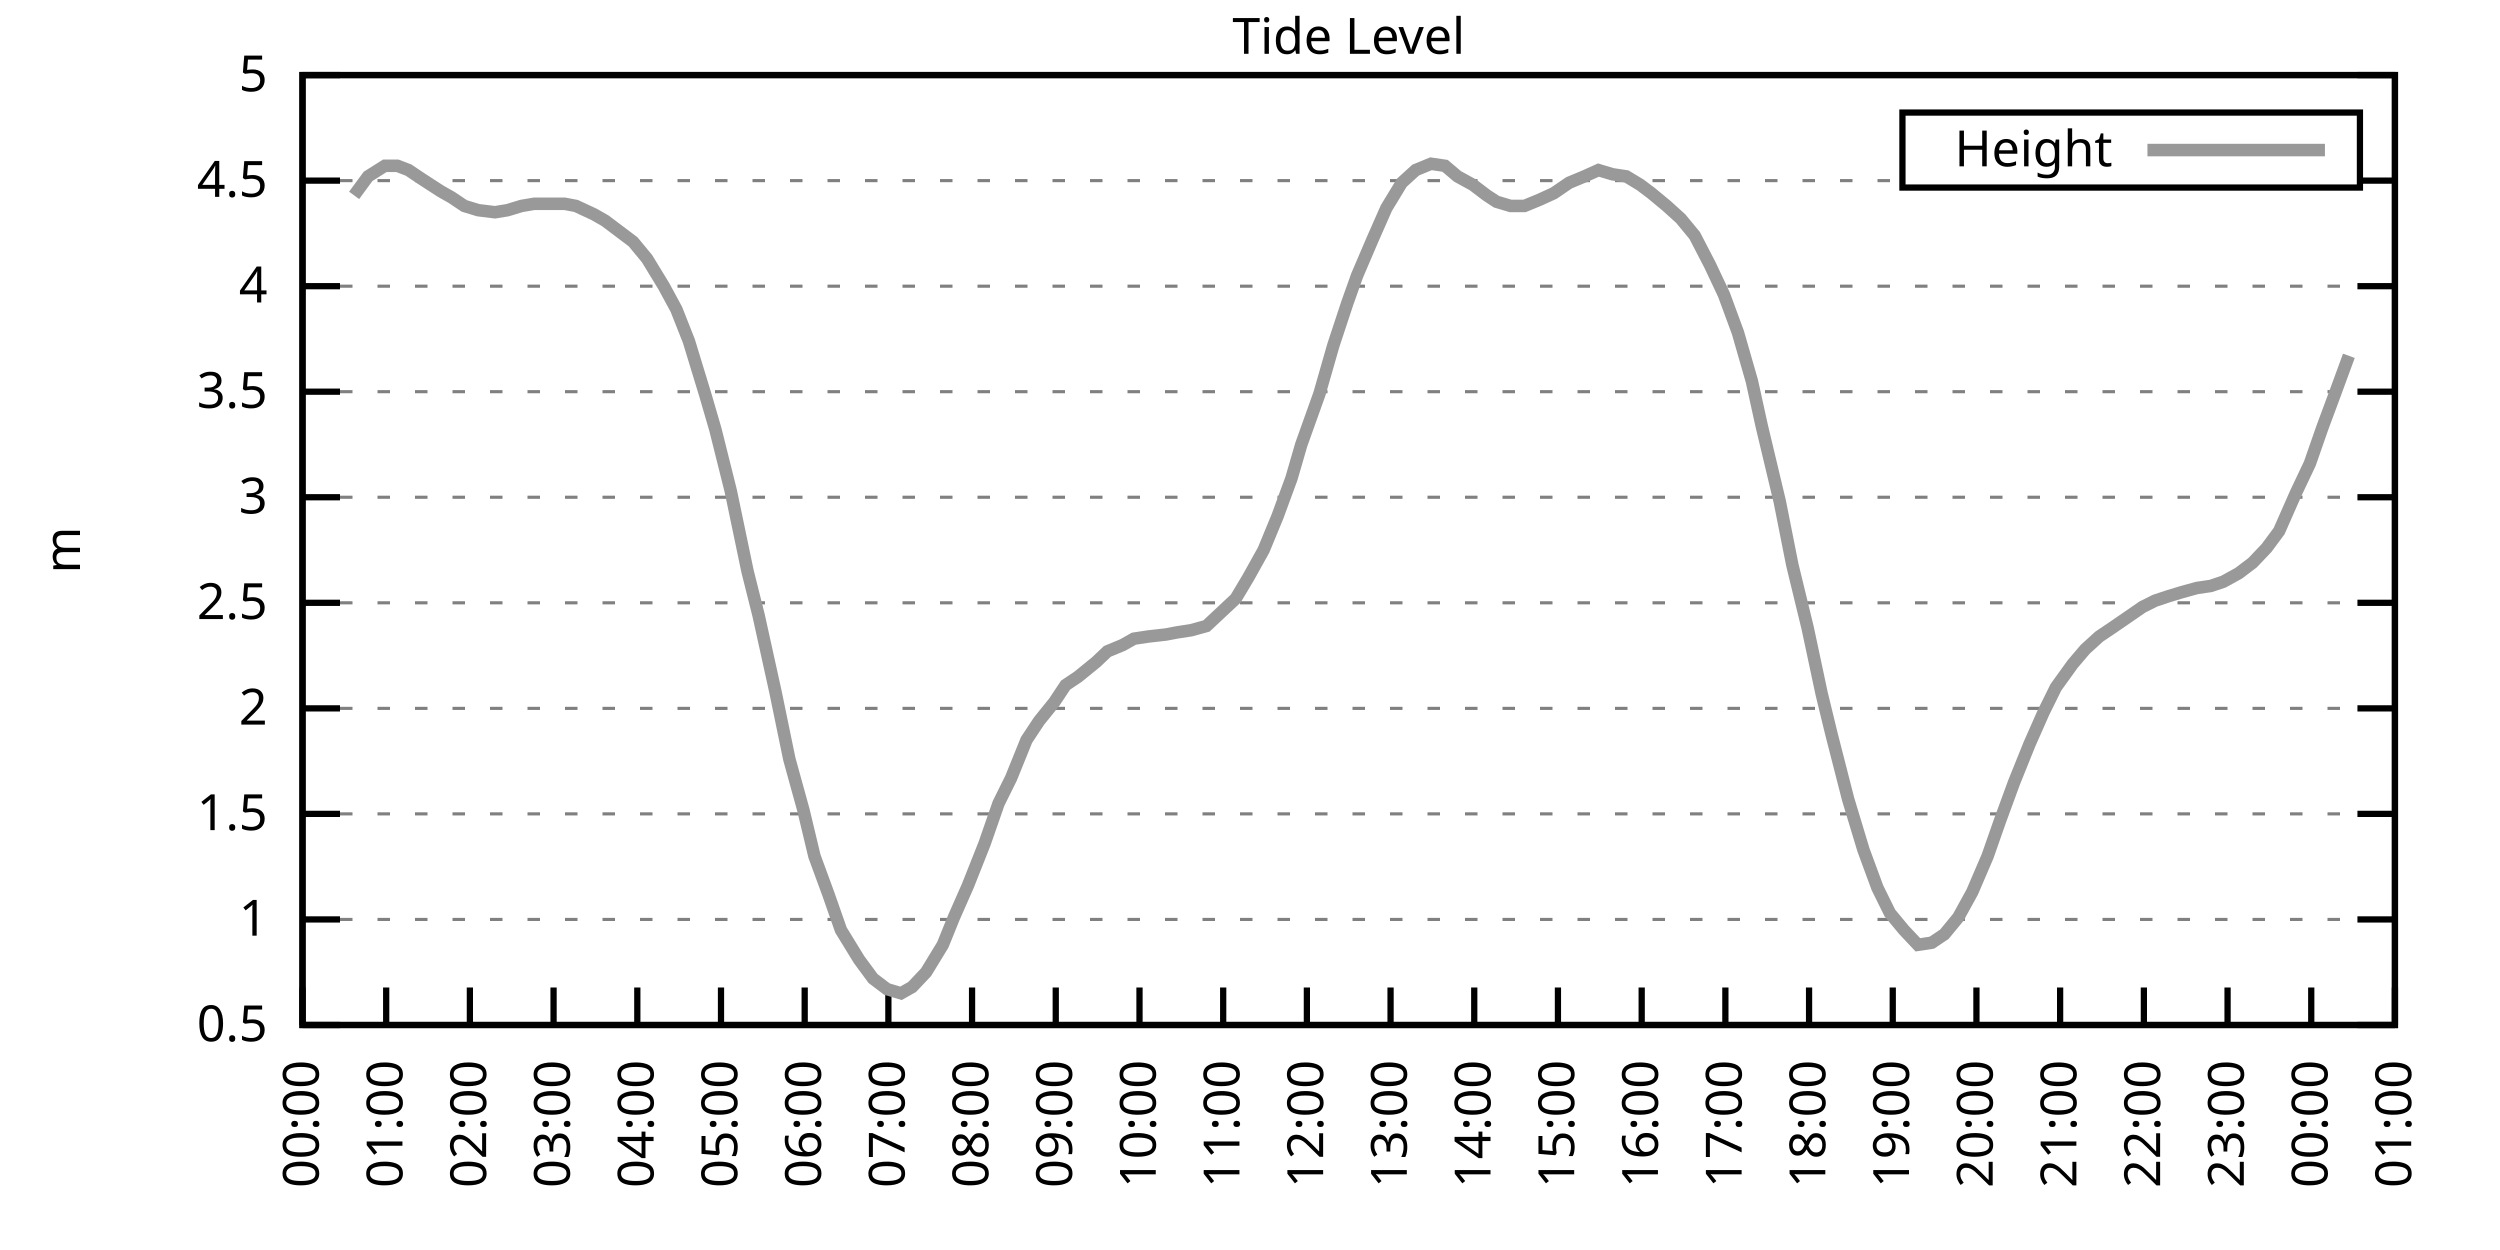
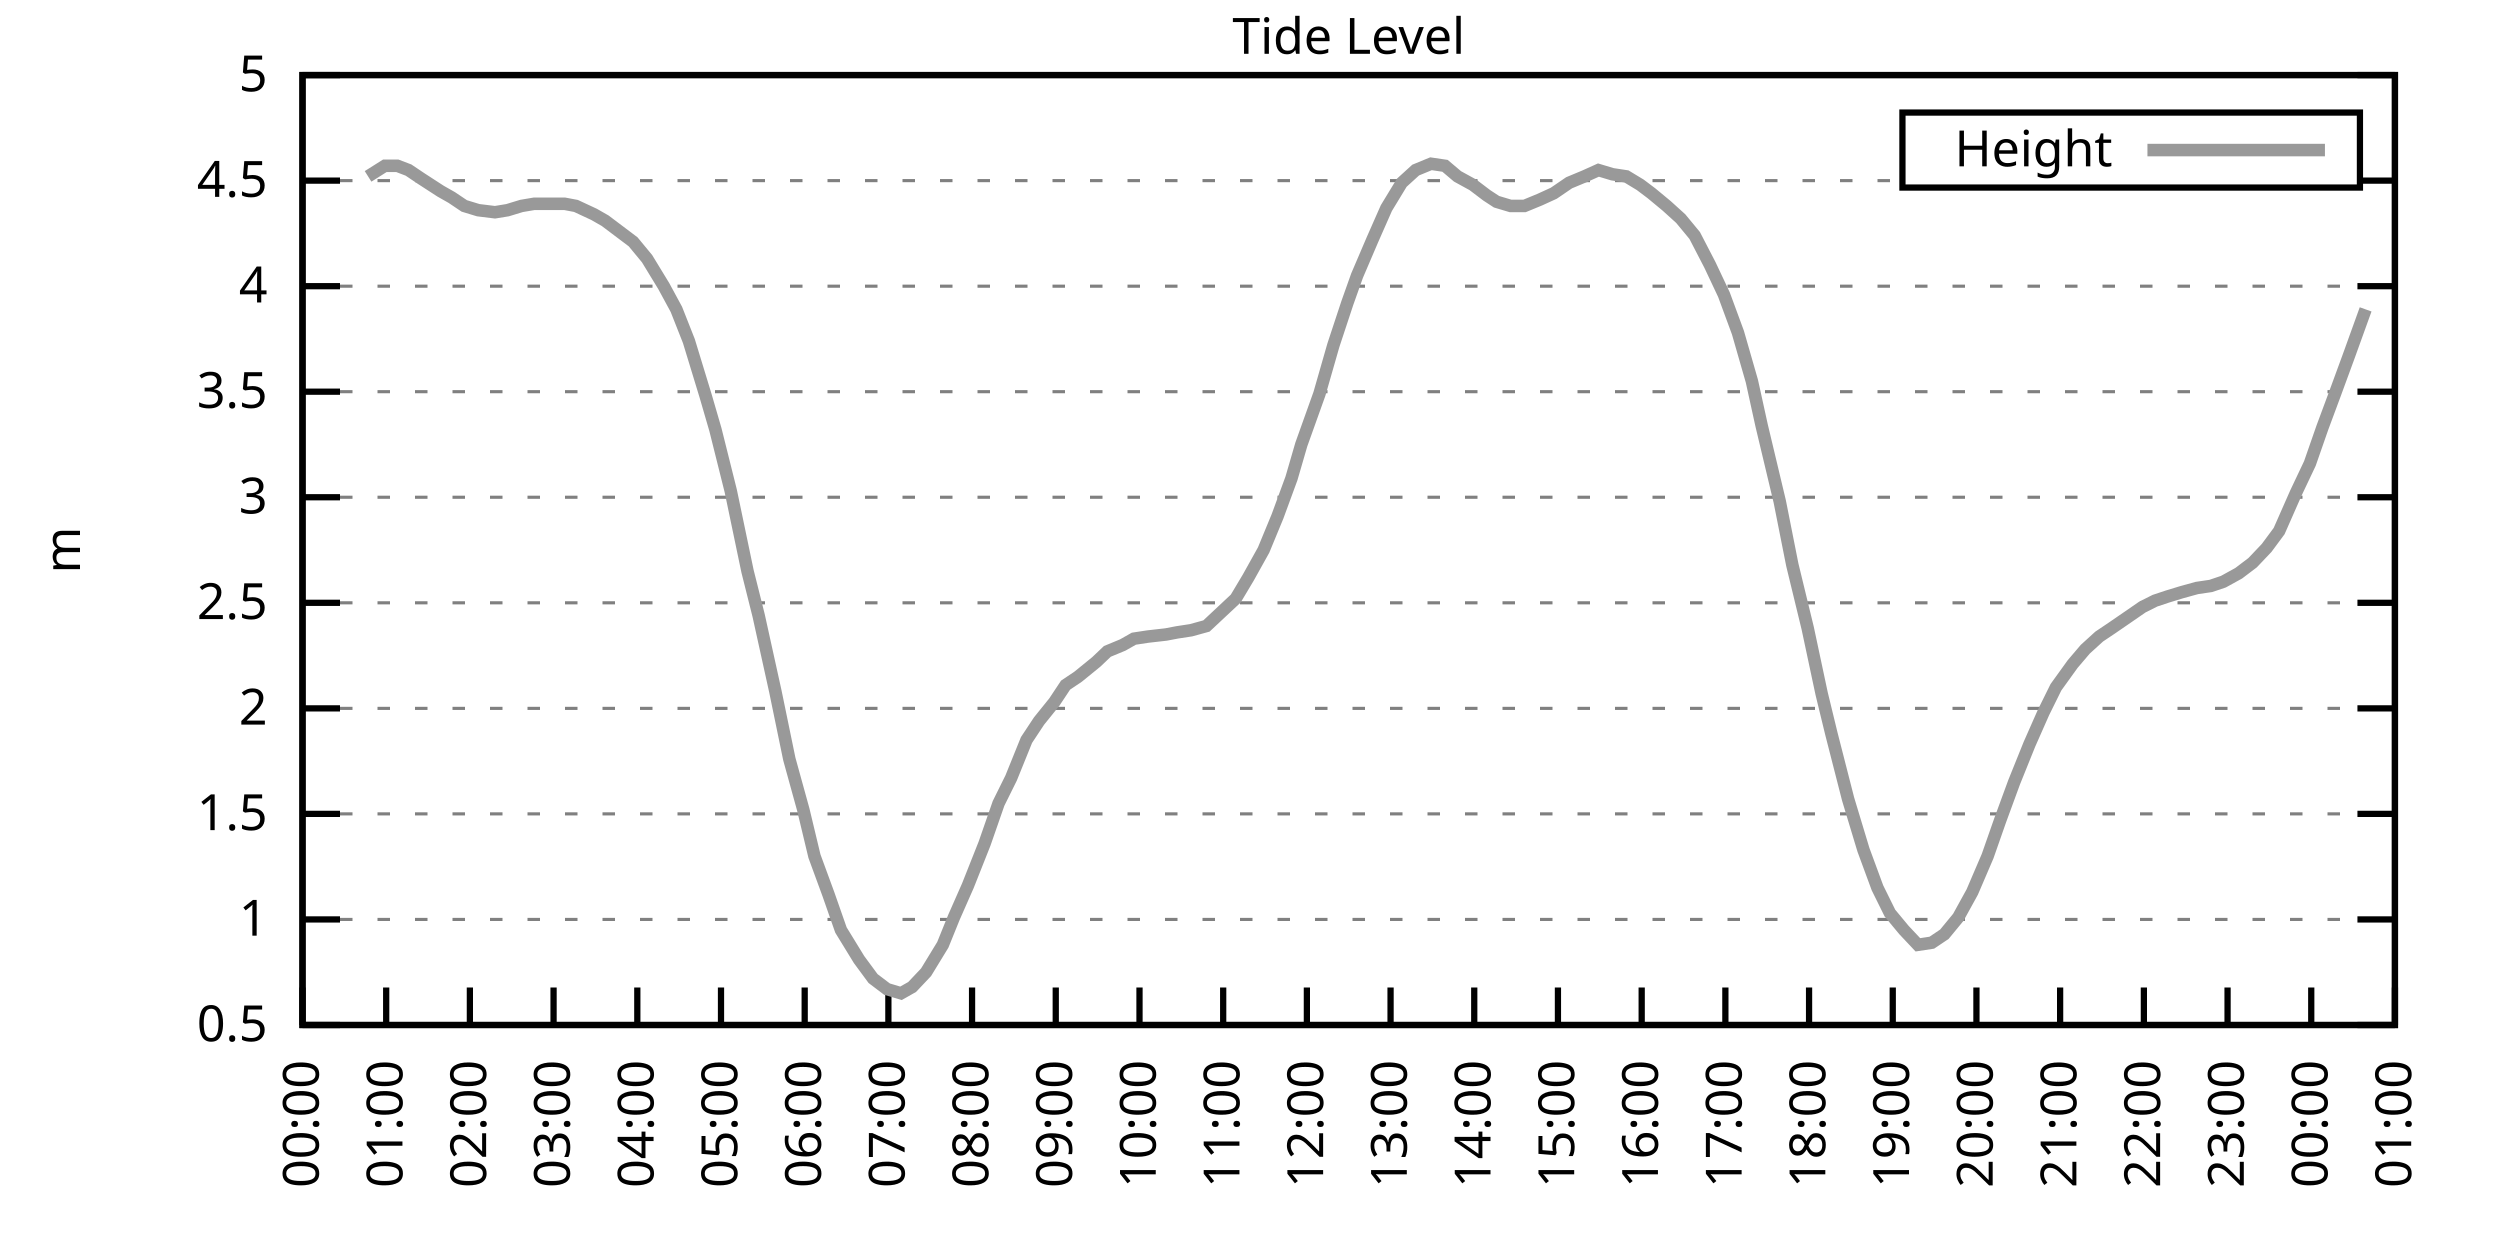
<svg xmlns="http://www.w3.org/2000/svg" xmlns:xlink="http://www.w3.org/1999/xlink" width="400" height="200" viewBox="0 0 400 200">
  <g id="gnuplot_canvas">
    <rect x="0" y="0" width="400" height="200" fill="none" />
    <defs>
      <circle id="gpDot" r="0.5" stroke-width="0.5" stroke="currentColor" />
      <path id="gpPt0" stroke-width="0.333" stroke="currentColor" d="M-1,0 h2 M0,-1 v2" />
      <path id="gpPt1" stroke-width="0.333" stroke="currentColor" d="M-1,-1 L1,1 M1,-1 L-1,1" />
      <path id="gpPt2" stroke-width="0.333" stroke="currentColor" d="M-1,0 L1,0 M0,-1 L0,1 M-1,-1 L1,1 M-1,1 L1,-1" />
      <rect id="gpPt3" stroke-width="0.333" stroke="currentColor" x="-1" y="-1" width="2" height="2" />
      <rect id="gpPt4" stroke-width="0.333" stroke="currentColor" fill="currentColor" x="-1" y="-1" width="2" height="2" />
      <circle id="gpPt5" stroke-width="0.333" stroke="currentColor" cx="0" cy="0" r="1" />
      <use xlink:href="#gpPt5" id="gpPt6" fill="currentColor" stroke="none" />
      <path id="gpPt7" stroke-width="0.333" stroke="currentColor" d="M0,-1.33 L-1.33,0.67 L1.33,0.67 z" />
      <use xlink:href="#gpPt7" id="gpPt8" fill="currentColor" stroke="none" />
      <use xlink:href="#gpPt7" id="gpPt9" stroke="currentColor" transform="rotate(180)" />
      <use xlink:href="#gpPt9" id="gpPt10" fill="currentColor" stroke="none" />
      <use xlink:href="#gpPt3" id="gpPt11" stroke="currentColor" transform="rotate(45)" />
      <use xlink:href="#gpPt11" id="gpPt12" fill="currentColor" stroke="none" />
      <path id="gpPt13" stroke-width="0.333" stroke="currentColor" d="M0,1.330 L1.265,0.411 L0.782,-1.067 L-0.782,-1.076 L-1.265,0.411 z" />
      <use xlink:href="#gpPt13" id="gpPt14" fill="currentColor" stroke="none" />
      <filter id="textbox" filterUnits="objectBoundingBox" x="0" y="0" height="1" width="1">
        <feFlood flood-color="white" flood-opacity="1" result="bgnd" />
        <feComposite in="SourceGraphic" in2="bgnd" operator="atop" />
      </filter>
      <filter id="greybox" filterUnits="objectBoundingBox" x="0" y="0" height="1" width="1">
        <feFlood flood-color="lightgrey" flood-opacity="1" result="grey" />
        <feComposite in="SourceGraphic" in2="grey" operator="atop" />
      </filter>
    </defs>
    <g fill="none" color="white" stroke="currentColor" stroke-width="1.00" stroke-linecap="butt" stroke-linejoin="miter">
</g>
    <g fill="none" color="black" stroke="currentColor" stroke-width="1.00" stroke-linecap="butt" stroke-linejoin="miter">
      <g stroke="none" shape-rendering="crispEdges">
        <polygon fill="rgb(255, 255, 255)" points="48.40,164.00 383.18,164.00 383.18,12.02 48.40,12.02 " />
      </g>
    </g>
    <g fill="none" color="black" stroke="currentColor" stroke-width="1.00" stroke-linecap="butt" stroke-linejoin="miter">
</g>
    <g fill="none" color="black" stroke="black" stroke-width="0.50" stroke-linecap="butt" stroke-linejoin="miter">
</g>
    <g fill="none" color="gray" stroke="currentColor" stroke-width="0.50" stroke-linecap="butt" stroke-linejoin="miter">
      <path stroke="gray" stroke-dasharray="2,4" class="gridline" d="M48.40,164.00 L383.19,164.00  " />
    </g>
    <g fill="none" color="gray" stroke="gray" stroke-width="1.00" stroke-linecap="butt" stroke-linejoin="miter">
</g>
    <g fill="none" color="black" stroke="currentColor" stroke-width="1.00" stroke-linecap="butt" stroke-linejoin="miter">
      <path stroke="black" d="M48.40,164.00 L54.40,164.00 M383.19,164.00 L377.19,164.00  " />
      <g transform="translate(42.80,166.60)" stroke="none" fill="black" font-family="Sans" font-size="8.00" text-anchor="end">
        <text>
          <tspan font-family="Sans"> 0.5</tspan>
        </text>
      </g>
    </g>
    <g fill="none" color="black" stroke="currentColor" stroke-width="1.00" stroke-linecap="butt" stroke-linejoin="miter">
</g>
    <g fill="none" color="black" stroke="black" stroke-width="0.50" stroke-linecap="butt" stroke-linejoin="miter">
</g>
    <g fill="none" color="gray" stroke="currentColor" stroke-width="0.50" stroke-linecap="butt" stroke-linejoin="miter">
      <path stroke="gray" stroke-dasharray="2,4" class="gridline" d="M48.40,147.11 L383.19,147.11  " />
    </g>
    <g fill="none" color="gray" stroke="gray" stroke-width="1.00" stroke-linecap="butt" stroke-linejoin="miter">
</g>
    <g fill="none" color="black" stroke="currentColor" stroke-width="1.00" stroke-linecap="butt" stroke-linejoin="miter">
      <path stroke="black" d="M48.40,147.11 L54.40,147.11 M383.19,147.11 L377.19,147.11  " />
      <g transform="translate(42.80,149.71)" stroke="none" fill="black" font-family="Sans" font-size="8.00" text-anchor="end">
        <text>
          <tspan font-family="Sans"> 1</tspan>
        </text>
      </g>
    </g>
    <g fill="none" color="black" stroke="currentColor" stroke-width="1.00" stroke-linecap="butt" stroke-linejoin="miter">
</g>
    <g fill="none" color="black" stroke="black" stroke-width="0.50" stroke-linecap="butt" stroke-linejoin="miter">
</g>
    <g fill="none" color="gray" stroke="currentColor" stroke-width="0.50" stroke-linecap="butt" stroke-linejoin="miter">
      <path stroke="gray" stroke-dasharray="2,4" class="gridline" d="M48.40,130.22 L383.19,130.22  " />
    </g>
    <g fill="none" color="gray" stroke="gray" stroke-width="1.00" stroke-linecap="butt" stroke-linejoin="miter">
</g>
    <g fill="none" color="black" stroke="currentColor" stroke-width="1.00" stroke-linecap="butt" stroke-linejoin="miter">
      <path stroke="black" d="M48.40,130.22 L54.40,130.22 M383.19,130.22 L377.19,130.22  " />
      <g transform="translate(42.80,132.82)" stroke="none" fill="black" font-family="Sans" font-size="8.00" text-anchor="end">
        <text>
          <tspan font-family="Sans"> 1.5</tspan>
        </text>
      </g>
    </g>
    <g fill="none" color="black" stroke="currentColor" stroke-width="1.00" stroke-linecap="butt" stroke-linejoin="miter">
</g>
    <g fill="none" color="black" stroke="black" stroke-width="0.50" stroke-linecap="butt" stroke-linejoin="miter">
</g>
    <g fill="none" color="gray" stroke="currentColor" stroke-width="0.50" stroke-linecap="butt" stroke-linejoin="miter">
      <path stroke="gray" stroke-dasharray="2,4" class="gridline" d="M48.40,113.34 L383.19,113.34  " />
    </g>
    <g fill="none" color="gray" stroke="gray" stroke-width="1.00" stroke-linecap="butt" stroke-linejoin="miter">
</g>
    <g fill="none" color="black" stroke="currentColor" stroke-width="1.00" stroke-linecap="butt" stroke-linejoin="miter">
      <path stroke="black" d="M48.40,113.34 L54.40,113.34 M383.19,113.34 L377.19,113.34  " />
      <g transform="translate(42.80,115.94)" stroke="none" fill="black" font-family="Sans" font-size="8.00" text-anchor="end">
        <text>
          <tspan font-family="Sans"> 2</tspan>
        </text>
      </g>
    </g>
    <g fill="none" color="black" stroke="currentColor" stroke-width="1.00" stroke-linecap="butt" stroke-linejoin="miter">
</g>
    <g fill="none" color="black" stroke="black" stroke-width="0.50" stroke-linecap="butt" stroke-linejoin="miter">
</g>
    <g fill="none" color="gray" stroke="currentColor" stroke-width="0.50" stroke-linecap="butt" stroke-linejoin="miter">
      <path stroke="gray" stroke-dasharray="2,4" class="gridline" d="M48.40,96.45 L383.19,96.45  " />
    </g>
    <g fill="none" color="gray" stroke="gray" stroke-width="1.00" stroke-linecap="butt" stroke-linejoin="miter">
</g>
    <g fill="none" color="black" stroke="currentColor" stroke-width="1.00" stroke-linecap="butt" stroke-linejoin="miter">
      <path stroke="black" d="M48.40,96.45 L54.40,96.45 M383.19,96.45 L377.19,96.45  " />
      <g transform="translate(42.80,99.05)" stroke="none" fill="black" font-family="Sans" font-size="8.00" text-anchor="end">
        <text>
          <tspan font-family="Sans"> 2.5</tspan>
        </text>
      </g>
    </g>
    <g fill="none" color="black" stroke="currentColor" stroke-width="1.00" stroke-linecap="butt" stroke-linejoin="miter">
</g>
    <g fill="none" color="black" stroke="black" stroke-width="0.50" stroke-linecap="butt" stroke-linejoin="miter">
</g>
    <g fill="none" color="gray" stroke="currentColor" stroke-width="0.50" stroke-linecap="butt" stroke-linejoin="miter">
      <path stroke="gray" stroke-dasharray="2,4" class="gridline" d="M48.40,79.56 L383.19,79.56  " />
    </g>
    <g fill="none" color="gray" stroke="gray" stroke-width="1.00" stroke-linecap="butt" stroke-linejoin="miter">
</g>
    <g fill="none" color="black" stroke="currentColor" stroke-width="1.00" stroke-linecap="butt" stroke-linejoin="miter">
      <path stroke="black" d="M48.40,79.56 L54.40,79.56 M383.19,79.56 L377.19,79.56  " />
      <g transform="translate(42.80,82.16)" stroke="none" fill="black" font-family="Sans" font-size="8.00" text-anchor="end">
        <text>
          <tspan font-family="Sans"> 3</tspan>
        </text>
      </g>
    </g>
    <g fill="none" color="black" stroke="currentColor" stroke-width="1.00" stroke-linecap="butt" stroke-linejoin="miter">
</g>
    <g fill="none" color="black" stroke="black" stroke-width="0.50" stroke-linecap="butt" stroke-linejoin="miter">
</g>
    <g fill="none" color="gray" stroke="currentColor" stroke-width="0.50" stroke-linecap="butt" stroke-linejoin="miter">
      <path stroke="gray" stroke-dasharray="2,4" class="gridline" d="M48.40,62.67 L383.19,62.67  " />
    </g>
    <g fill="none" color="gray" stroke="gray" stroke-width="1.00" stroke-linecap="butt" stroke-linejoin="miter">
</g>
    <g fill="none" color="black" stroke="currentColor" stroke-width="1.00" stroke-linecap="butt" stroke-linejoin="miter">
      <path stroke="black" d="M48.40,62.67 L54.40,62.67 M383.19,62.67 L377.19,62.67  " />
      <g transform="translate(42.80,65.27)" stroke="none" fill="black" font-family="Sans" font-size="8.00" text-anchor="end">
        <text>
          <tspan font-family="Sans"> 3.5</tspan>
        </text>
      </g>
    </g>
    <g fill="none" color="black" stroke="currentColor" stroke-width="1.00" stroke-linecap="butt" stroke-linejoin="miter">
</g>
    <g fill="none" color="black" stroke="black" stroke-width="0.50" stroke-linecap="butt" stroke-linejoin="miter">
</g>
    <g fill="none" color="gray" stroke="currentColor" stroke-width="0.50" stroke-linecap="butt" stroke-linejoin="miter">
      <path stroke="gray" stroke-dasharray="2,4" class="gridline" d="M48.40,45.79 L383.19,45.79  " />
    </g>
    <g fill="none" color="gray" stroke="gray" stroke-width="1.00" stroke-linecap="butt" stroke-linejoin="miter">
</g>
    <g fill="none" color="black" stroke="currentColor" stroke-width="1.00" stroke-linecap="butt" stroke-linejoin="miter">
      <path stroke="black" d="M48.40,45.79 L54.40,45.79 M383.19,45.79 L377.19,45.79  " />
      <g transform="translate(42.80,48.39)" stroke="none" fill="black" font-family="Sans" font-size="8.00" text-anchor="end">
        <text>
          <tspan font-family="Sans"> 4</tspan>
        </text>
      </g>
    </g>
    <g fill="none" color="black" stroke="currentColor" stroke-width="1.00" stroke-linecap="butt" stroke-linejoin="miter">
</g>
    <g fill="none" color="black" stroke="black" stroke-width="0.50" stroke-linecap="butt" stroke-linejoin="miter">
</g>
    <g fill="none" color="gray" stroke="currentColor" stroke-width="0.50" stroke-linecap="butt" stroke-linejoin="miter">
      <path stroke="gray" stroke-dasharray="2,4" class="gridline" d="M48.40,28.90 L304.39,28.90 M377.59,28.90 L383.19,28.90  " />
    </g>
    <g fill="none" color="gray" stroke="gray" stroke-width="1.00" stroke-linecap="butt" stroke-linejoin="miter">
</g>
    <g fill="none" color="black" stroke="currentColor" stroke-width="1.00" stroke-linecap="butt" stroke-linejoin="miter">
      <path stroke="black" d="M48.40,28.90 L54.40,28.90 M383.19,28.90 L377.19,28.90  " />
      <g transform="translate(42.80,31.50)" stroke="none" fill="black" font-family="Sans" font-size="8.00" text-anchor="end">
        <text>
          <tspan font-family="Sans"> 4.5</tspan>
        </text>
      </g>
    </g>
    <g fill="none" color="black" stroke="currentColor" stroke-width="1.00" stroke-linecap="butt" stroke-linejoin="miter">
</g>
    <g fill="none" color="black" stroke="black" stroke-width="0.50" stroke-linecap="butt" stroke-linejoin="miter">
</g>
    <g fill="none" color="gray" stroke="currentColor" stroke-width="0.50" stroke-linecap="butt" stroke-linejoin="miter">
      <path stroke="gray" stroke-dasharray="2,4" class="gridline" d="M48.40,12.01 L383.19,12.01  " />
    </g>
    <g fill="none" color="gray" stroke="gray" stroke-width="1.00" stroke-linecap="butt" stroke-linejoin="miter">
</g>
    <g fill="none" color="black" stroke="currentColor" stroke-width="1.00" stroke-linecap="butt" stroke-linejoin="miter">
      <path stroke="black" d="M48.40,12.01 L54.40,12.01 M383.19,12.01 L377.19,12.01  " />
      <g transform="translate(42.80,14.61)" stroke="none" fill="black" font-family="Sans" font-size="8.00" text-anchor="end">
        <text>
          <tspan font-family="Sans"> 5</tspan>
        </text>
      </g>
    </g>
    <g fill="none" color="black" stroke="currentColor" stroke-width="1.00" stroke-linecap="butt" stroke-linejoin="miter">
      <path stroke="black" d="M48.40,164.00 L48.40,158.00  " />
      <g transform="translate(51.00,169.60) rotate(270.00)" stroke="none" fill="black" font-family="Sans" font-size="8.00" text-anchor="end">
        <text>
          <tspan font-family="Sans">00:00</tspan>
        </text>
      </g>
    </g>
    <g fill="none" color="black" stroke="currentColor" stroke-width="1.00" stroke-linecap="butt" stroke-linejoin="miter">
      <path stroke="black" d="M61.79,164.00 L61.79,158.00  " />
      <g transform="translate(64.39,169.60) rotate(270.00)" stroke="none" fill="black" font-family="Sans" font-size="8.00" text-anchor="end">
        <text>
          <tspan font-family="Sans">01:00</tspan>
        </text>
      </g>
    </g>
    <g fill="none" color="black" stroke="currentColor" stroke-width="1.00" stroke-linecap="butt" stroke-linejoin="miter">
      <path stroke="black" d="M75.18,164.00 L75.18,158.00  " />
      <g transform="translate(77.78,169.60) rotate(270.00)" stroke="none" fill="black" font-family="Sans" font-size="8.00" text-anchor="end">
        <text>
          <tspan font-family="Sans">02:00</tspan>
        </text>
      </g>
    </g>
    <g fill="none" color="black" stroke="currentColor" stroke-width="1.00" stroke-linecap="butt" stroke-linejoin="miter">
      <path stroke="black" d="M88.57,164.00 L88.57,158.00  " />
      <g transform="translate(91.17,169.60) rotate(270.00)" stroke="none" fill="black" font-family="Sans" font-size="8.00" text-anchor="end">
        <text>
          <tspan font-family="Sans">03:00</tspan>
        </text>
      </g>
    </g>
    <g fill="none" color="black" stroke="currentColor" stroke-width="1.00" stroke-linecap="butt" stroke-linejoin="miter">
      <path stroke="black" d="M101.97,164.00 L101.97,158.00  " />
      <g transform="translate(104.57,169.60) rotate(270.00)" stroke="none" fill="black" font-family="Sans" font-size="8.00" text-anchor="end">
        <text>
          <tspan font-family="Sans">04:00</tspan>
        </text>
      </g>
    </g>
    <g fill="none" color="black" stroke="currentColor" stroke-width="1.00" stroke-linecap="butt" stroke-linejoin="miter">
      <path stroke="black" d="M115.36,164.00 L115.36,158.00  " />
      <g transform="translate(117.96,169.60) rotate(270.00)" stroke="none" fill="black" font-family="Sans" font-size="8.00" text-anchor="end">
        <text>
          <tspan font-family="Sans">05:00</tspan>
        </text>
      </g>
    </g>
    <g fill="none" color="black" stroke="currentColor" stroke-width="1.00" stroke-linecap="butt" stroke-linejoin="miter">
      <path stroke="black" d="M128.75,164.00 L128.75,158.00  " />
      <g transform="translate(131.35,169.60) rotate(270.00)" stroke="none" fill="black" font-family="Sans" font-size="8.00" text-anchor="end">
        <text>
          <tspan font-family="Sans">06:00</tspan>
        </text>
      </g>
    </g>
    <g fill="none" color="black" stroke="currentColor" stroke-width="1.00" stroke-linecap="butt" stroke-linejoin="miter">
      <path stroke="black" d="M142.14,164.00 L142.14,158.00  " />
      <g transform="translate(144.74,169.60) rotate(270.00)" stroke="none" fill="black" font-family="Sans" font-size="8.00" text-anchor="end">
        <text>
          <tspan font-family="Sans">07:00</tspan>
        </text>
      </g>
    </g>
    <g fill="none" color="black" stroke="currentColor" stroke-width="1.00" stroke-linecap="butt" stroke-linejoin="miter">
      <path stroke="black" d="M155.53,164.00 L155.53,158.00  " />
      <g transform="translate(158.13,169.60) rotate(270.00)" stroke="none" fill="black" font-family="Sans" font-size="8.00" text-anchor="end">
        <text>
          <tspan font-family="Sans">08:00</tspan>
        </text>
      </g>
    </g>
    <g fill="none" color="black" stroke="currentColor" stroke-width="1.00" stroke-linecap="butt" stroke-linejoin="miter">
      <path stroke="black" d="M168.92,164.00 L168.92,158.00  " />
      <g transform="translate(171.52,169.60) rotate(270.00)" stroke="none" fill="black" font-family="Sans" font-size="8.00" text-anchor="end">
        <text>
          <tspan font-family="Sans">09:00</tspan>
        </text>
      </g>
    </g>
    <g fill="none" color="black" stroke="currentColor" stroke-width="1.00" stroke-linecap="butt" stroke-linejoin="miter">
      <path stroke="black" d="M182.32,164.00 L182.32,158.00  " />
      <g transform="translate(184.92,169.60) rotate(270.00)" stroke="none" fill="black" font-family="Sans" font-size="8.00" text-anchor="end">
        <text>
          <tspan font-family="Sans">10:00</tspan>
        </text>
      </g>
    </g>
    <g fill="none" color="black" stroke="currentColor" stroke-width="1.00" stroke-linecap="butt" stroke-linejoin="miter">
      <path stroke="black" d="M195.71,164.00 L195.71,158.00  " />
      <g transform="translate(198.31,169.60) rotate(270.00)" stroke="none" fill="black" font-family="Sans" font-size="8.00" text-anchor="end">
        <text>
          <tspan font-family="Sans">11:00</tspan>
        </text>
      </g>
    </g>
    <g fill="none" color="black" stroke="currentColor" stroke-width="1.00" stroke-linecap="butt" stroke-linejoin="miter">
      <path stroke="black" d="M209.10,164.00 L209.10,158.00  " />
      <g transform="translate(211.70,169.60) rotate(270.00)" stroke="none" fill="black" font-family="Sans" font-size="8.00" text-anchor="end">
        <text>
          <tspan font-family="Sans">12:00</tspan>
        </text>
      </g>
    </g>
    <g fill="none" color="black" stroke="currentColor" stroke-width="1.00" stroke-linecap="butt" stroke-linejoin="miter">
      <path stroke="black" d="M222.49,164.00 L222.49,158.00  " />
      <g transform="translate(225.09,169.60) rotate(270.00)" stroke="none" fill="black" font-family="Sans" font-size="8.00" text-anchor="end">
        <text>
          <tspan font-family="Sans">13:00</tspan>
        </text>
      </g>
    </g>
    <g fill="none" color="black" stroke="currentColor" stroke-width="1.00" stroke-linecap="butt" stroke-linejoin="miter">
      <path stroke="black" d="M235.88,164.00 L235.88,158.00  " />
      <g transform="translate(238.48,169.60) rotate(270.00)" stroke="none" fill="black" font-family="Sans" font-size="8.00" text-anchor="end">
        <text>
          <tspan font-family="Sans">14:00</tspan>
        </text>
      </g>
    </g>
    <g fill="none" color="black" stroke="currentColor" stroke-width="1.00" stroke-linecap="butt" stroke-linejoin="miter">
      <path stroke="black" d="M249.27,164.00 L249.27,158.00  " />
      <g transform="translate(251.87,169.60) rotate(270.00)" stroke="none" fill="black" font-family="Sans" font-size="8.00" text-anchor="end">
        <text>
          <tspan font-family="Sans">15:00</tspan>
        </text>
      </g>
    </g>
    <g fill="none" color="black" stroke="currentColor" stroke-width="1.00" stroke-linecap="butt" stroke-linejoin="miter">
      <path stroke="black" d="M262.67,164.00 L262.67,158.00  " />
      <g transform="translate(265.27,169.60) rotate(270.00)" stroke="none" fill="black" font-family="Sans" font-size="8.00" text-anchor="end">
        <text>
          <tspan font-family="Sans">16:00</tspan>
        </text>
      </g>
    </g>
    <g fill="none" color="black" stroke="currentColor" stroke-width="1.00" stroke-linecap="butt" stroke-linejoin="miter">
      <path stroke="black" d="M276.06,164.00 L276.06,158.00  " />
      <g transform="translate(278.66,169.60) rotate(270.00)" stroke="none" fill="black" font-family="Sans" font-size="8.00" text-anchor="end">
        <text>
          <tspan font-family="Sans">17:00</tspan>
        </text>
      </g>
    </g>
    <g fill="none" color="black" stroke="currentColor" stroke-width="1.00" stroke-linecap="butt" stroke-linejoin="miter">
      <path stroke="black" d="M289.45,164.00 L289.45,158.00  " />
      <g transform="translate(292.05,169.60) rotate(270.00)" stroke="none" fill="black" font-family="Sans" font-size="8.00" text-anchor="end">
        <text>
          <tspan font-family="Sans">18:00</tspan>
        </text>
      </g>
    </g>
    <g fill="none" color="black" stroke="currentColor" stroke-width="1.00" stroke-linecap="butt" stroke-linejoin="miter">
      <path stroke="black" d="M302.84,164.00 L302.84,158.00  " />
      <g transform="translate(305.44,169.60) rotate(270.00)" stroke="none" fill="black" font-family="Sans" font-size="8.00" text-anchor="end">
        <text>
          <tspan font-family="Sans">19:00</tspan>
        </text>
      </g>
    </g>
    <g fill="none" color="black" stroke="currentColor" stroke-width="1.00" stroke-linecap="butt" stroke-linejoin="miter">
      <path stroke="black" d="M316.23,164.00 L316.23,158.00  " />
      <g transform="translate(318.83,169.60) rotate(270.00)" stroke="none" fill="black" font-family="Sans" font-size="8.00" text-anchor="end">
        <text>
          <tspan font-family="Sans">20:00</tspan>
        </text>
      </g>
    </g>
    <g fill="none" color="black" stroke="currentColor" stroke-width="1.00" stroke-linecap="butt" stroke-linejoin="miter">
      <path stroke="black" d="M329.62,164.00 L329.62,158.00  " />
      <g transform="translate(332.22,169.60) rotate(270.00)" stroke="none" fill="black" font-family="Sans" font-size="8.00" text-anchor="end">
        <text>
          <tspan font-family="Sans">21:00</tspan>
        </text>
      </g>
    </g>
    <g fill="none" color="black" stroke="currentColor" stroke-width="1.00" stroke-linecap="butt" stroke-linejoin="miter">
      <path stroke="black" d="M343.02,164.00 L343.02,158.00  " />
      <g transform="translate(345.62,169.60) rotate(270.00)" stroke="none" fill="black" font-family="Sans" font-size="8.00" text-anchor="end">
        <text>
          <tspan font-family="Sans">22:00</tspan>
        </text>
      </g>
    </g>
    <g fill="none" color="black" stroke="currentColor" stroke-width="1.00" stroke-linecap="butt" stroke-linejoin="miter">
      <path stroke="black" d="M356.41,164.00 L356.41,158.00  " />
      <g transform="translate(359.01,169.60) rotate(270.00)" stroke="none" fill="black" font-family="Sans" font-size="8.00" text-anchor="end">
        <text>
          <tspan font-family="Sans">23:00</tspan>
        </text>
      </g>
    </g>
    <g fill="none" color="black" stroke="currentColor" stroke-width="1.00" stroke-linecap="butt" stroke-linejoin="miter">
      <path stroke="black" d="M369.80,164.00 L369.80,158.00  " />
      <g transform="translate(372.40,169.60) rotate(270.00)" stroke="none" fill="black" font-family="Sans" font-size="8.00" text-anchor="end">
        <text>
          <tspan font-family="Sans">00:00</tspan>
        </text>
      </g>
    </g>
    <g fill="none" color="black" stroke="currentColor" stroke-width="1.00" stroke-linecap="butt" stroke-linejoin="miter">
      <path stroke="black" d="M383.19,164.00 L383.19,158.00  " />
      <g transform="translate(385.79,169.60) rotate(270.00)" stroke="none" fill="black" font-family="Sans" font-size="8.00" text-anchor="end">
        <text>
          <tspan font-family="Sans">01:00</tspan>
        </text>
      </g>
    </g>
    <g fill="none" color="black" stroke="currentColor" stroke-width="1.00" stroke-linecap="butt" stroke-linejoin="miter">
</g>
    <g fill="none" color="black" stroke="currentColor" stroke-width="1.00" stroke-linecap="butt" stroke-linejoin="miter">
      <path stroke="black" d="M48.40,12.01 L48.40,164.00 L383.19,164.00 L383.19,12.01 L48.40,12.01 Z  " />
    </g>
    <g fill="none" color="black" stroke="currentColor" stroke-width="1.00" stroke-linecap="butt" stroke-linejoin="miter">
</g>
    <g fill="none" color="black" stroke="currentColor" stroke-width="1.00" stroke-linecap="butt" stroke-linejoin="miter">
      <path stroke="black" d="M304.39,30.01 L304.39,18.01 L377.59,18.01 L377.59,30.01 L304.39,30.01 Z  " />
    </g>
    <g id="Tide_level_plot_1">
      <g fill="none" color="white" stroke="black" stroke-width="2.00" stroke-linecap="butt" stroke-linejoin="miter">
</g>
      <g fill="none" color="black" stroke="currentColor" stroke-width="2.00" stroke-linecap="butt" stroke-linejoin="miter">
        <g transform="translate(337.99,26.61)" stroke="none" fill="black" font-family="Sans" font-size="8.00" text-anchor="end">
          <text>
            <tspan font-family="Sans">Height</tspan>
          </text>
        </g>
      </g>
      <g fill="none" color="black" stroke="currentColor" stroke-width="2.00" stroke-linecap="butt" stroke-linejoin="miter">
-         <path stroke="rgb(153, 153, 153)" d="M343.59,24.01 L371.99,24.01 M56.66,31.26 L58.89,28.22 L61.57,26.53 L63.58,26.53 L65.36,27.21 L67.37,28.56   L70.50,30.59 L72.28,31.60 L74.29,32.95 L76.52,33.63 L79.20,33.96 L81.21,33.63 L83.44,32.95 L85.45,32.61   L88.13,32.61 L90.36,32.61 L92.15,32.95 L95.05,34.30 L96.83,35.32 L99.51,37.34 L101.30,38.69 L103.53,41.39   L106.21,45.79 L108.22,49.50 L110.22,54.57 L112.90,63.35 L114.47,68.75 L116.92,78.55 L119.60,91.38 L121.38,98.48   L124.06,110.63 L126.29,121.44 L128.53,129.55 L130.31,136.98 L132.54,143.06 L134.55,148.80 L137.45,153.53 L139.69,156.57   L141.92,158.26 L144.15,158.93 L145.94,157.92 L148.17,155.56 L150.85,151.17 L152.63,146.77 L154.86,141.71 L157.54,134.95   L159.77,128.54 L161.78,124.48 L164.24,118.40 L166.25,115.36 L168.70,112.32 L170.49,109.62 L172.50,108.27 L175.40,105.91   L177.18,104.22 L179.64,103.20 L181.42,102.19 L183.66,101.85 L186.56,101.52 L188.34,101.18 L190.57,100.84 L193.03,100.16   L197.72,95.77 L199.73,92.40 L202.18,88.00 L204.41,82.60 L206.64,76.52 L208.21,71.12 L211.11,63.01 L213.34,55.24   L215.57,48.49 L217.13,44.10 L219.59,38.35 L221.82,33.29 L224.28,29.24 L226.51,27.21 L228.96,26.20 L231.20,26.53   L233.20,28.22 L235.66,29.57 L237.89,31.26 L239.45,32.28 L241.69,32.95 L243.92,32.95 L246.37,31.94 L248.60,30.92   L251.06,29.24 L253.51,28.22 L255.75,27.21 L257.98,27.88 L260.21,28.22 L262.44,29.57 L264.23,30.92 L266.68,32.95   L268.92,34.98 L271.15,37.68 L273.60,42.41 L275.83,47.14 L278.07,53.22 L280.30,60.98 L281.86,68.08 L284.76,80.24   L286.77,90.37 L289.23,100.50 L291.46,110.97 L293.02,117.39 L295.70,127.86 L298.15,135.97 L300.39,142.05 L302.39,146.10   L304.63,148.80 L306.86,151.17 L309.09,150.83 L311.10,149.48 L313.33,146.77 L315.56,142.72 L318.02,136.98 L320.03,131.24   L322.26,125.16 L324.71,119.08 L326.95,114.01 L328.95,109.96 L331.63,106.24 L333.64,103.88 L335.87,101.85 L337.88,100.50   L340.34,98.81 L342.79,97.12 L344.80,96.11 L346.81,95.44 L349.04,94.76 L351.50,94.08 L353.73,93.75 L355.74,93.07   L358.19,91.72 L360.42,90.03 L362.66,87.67 L364.66,84.97 L367.34,78.89 L369.58,74.16 L371.58,68.42 L373.59,63.01   L375.82,56.93  " />
+         <path stroke="rgb(153, 153, 153)" d="M343.59,24.01 L371.99,24.01 M58.89,28.22 L61.57,26.53 L63.58,26.53 L65.36,27.21 L67.37,28.56 L70.50,30.59   L72.28,31.60 L74.29,32.95 L76.52,33.63 L79.20,33.96 L81.21,33.63 L83.44,32.95 L85.45,32.61 L88.13,32.61   L90.36,32.61 L92.15,32.95 L95.05,34.30 L96.83,35.32 L99.51,37.34 L101.30,38.69 L103.53,41.39 L106.21,45.79   L108.22,49.50 L110.22,54.57 L112.90,63.35 L114.47,68.75 L116.92,78.55 L119.60,91.38 L121.38,98.48 L124.06,110.63   L126.29,121.44 L128.53,129.55 L130.31,136.98 L132.54,143.06 L134.55,148.80 L137.45,153.53 L139.69,156.57 L141.92,158.26   L144.15,158.93 L145.94,157.92 L148.17,155.56 L150.85,151.17 L152.63,146.77 L154.86,141.71 L157.54,134.95 L159.77,128.54   L161.78,124.48 L164.24,118.40 L166.25,115.36 L168.70,112.32 L170.49,109.62 L172.50,108.27 L175.40,105.91 L177.18,104.22   L179.64,103.20 L181.42,102.19 L183.66,101.85 L186.56,101.52 L188.34,101.18 L190.57,100.84 L193.03,100.16 L197.72,95.77   L199.73,92.40 L202.18,88.00 L204.41,82.60 L206.64,76.52 L208.21,71.12 L211.11,63.01 L213.34,55.24 L215.57,48.49   L217.13,44.10 L219.59,38.35 L221.82,33.29 L224.28,29.24 L226.51,27.21 L228.96,26.20 L231.20,26.53 L233.20,28.22   L235.66,29.57 L237.89,31.26 L239.45,32.28 L241.69,32.95 L243.92,32.95 L246.37,31.94 L248.60,30.92 L251.06,29.24   L253.51,28.22 L255.75,27.21 L257.98,27.88 L260.21,28.22 L262.44,29.57 L264.23,30.92 L266.68,32.95 L268.92,34.98   L271.15,37.68 L273.60,42.41 L275.83,47.14 L278.07,53.22 L280.30,60.98 L281.86,68.08 L284.76,80.24 L286.77,90.37   L289.23,100.50 L291.46,110.97 L293.02,117.39 L295.70,127.86 L298.15,135.97 L300.39,142.05 L302.39,146.10 L304.63,148.80   L306.86,151.17 L309.09,150.83 L311.10,149.48 L313.33,146.77 L315.56,142.72 L318.02,136.98 L320.03,131.24 L322.26,125.16   L324.71,119.08 L326.95,114.01 L328.95,109.96 L331.63,106.24 L333.64,103.88 L335.87,101.85 L337.88,100.50 L340.34,98.81   L342.79,97.12 L344.80,96.11 L346.81,95.44 L349.04,94.76 L351.50,94.08 L353.73,93.75 L355.74,93.07 L358.19,91.72   L360.42,90.03 L362.66,87.67 L364.66,84.97 L367.34,78.89 L369.58,74.16 L371.58,68.42 L373.59,63.01 L375.82,56.93   L378.50,49.50  " />
      </g>
    </g>
    <g fill="none" color="black" stroke="currentColor" stroke-width="2.00" stroke-linecap="butt" stroke-linejoin="miter">
</g>
    <g fill="none" color="black" stroke="black" stroke-width="1.00" stroke-linecap="butt" stroke-linejoin="miter">
</g>
    <g fill="none" color="black" stroke="currentColor" stroke-width="1.00" stroke-linecap="butt" stroke-linejoin="miter">
      <path stroke="black" d="M48.40,12.01 L48.40,164.00 L383.19,164.00 L383.19,12.01 L48.40,12.01 Z  " />
      <g transform="translate(12.80,88.01) rotate(270.00)" stroke="none" fill="black" font-family="Sans" font-size="8.00" text-anchor="middle">
        <text>
          <tspan font-family="Sans">m</tspan>
        </text>
      </g>
    </g>
    <g fill="none" color="black" stroke="currentColor" stroke-width="1.00" stroke-linecap="butt" stroke-linejoin="miter">
</g>
    <g fill="none" color="black" stroke="currentColor" stroke-width="1.00" stroke-linecap="butt" stroke-linejoin="miter">
      <g transform="translate(215.79,8.61)" stroke="none" fill="black" font-family="Sans" font-size="8.00" text-anchor="middle">
        <text>
          <tspan font-family="Sans">Tide Level</tspan>
        </text>
      </g>
    </g>
    <g fill="none" color="black" stroke="currentColor" stroke-width="1.00" stroke-linecap="butt" stroke-linejoin="miter">
</g>
  </g>
</svg>
